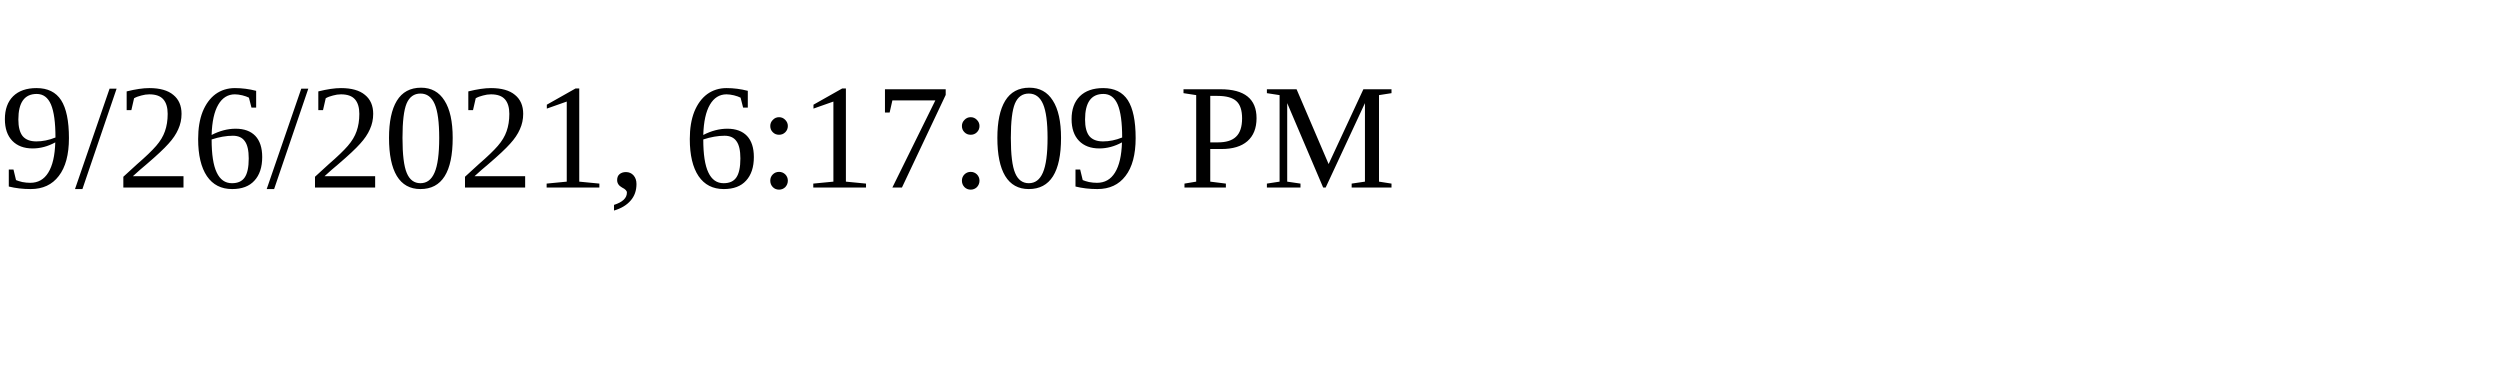
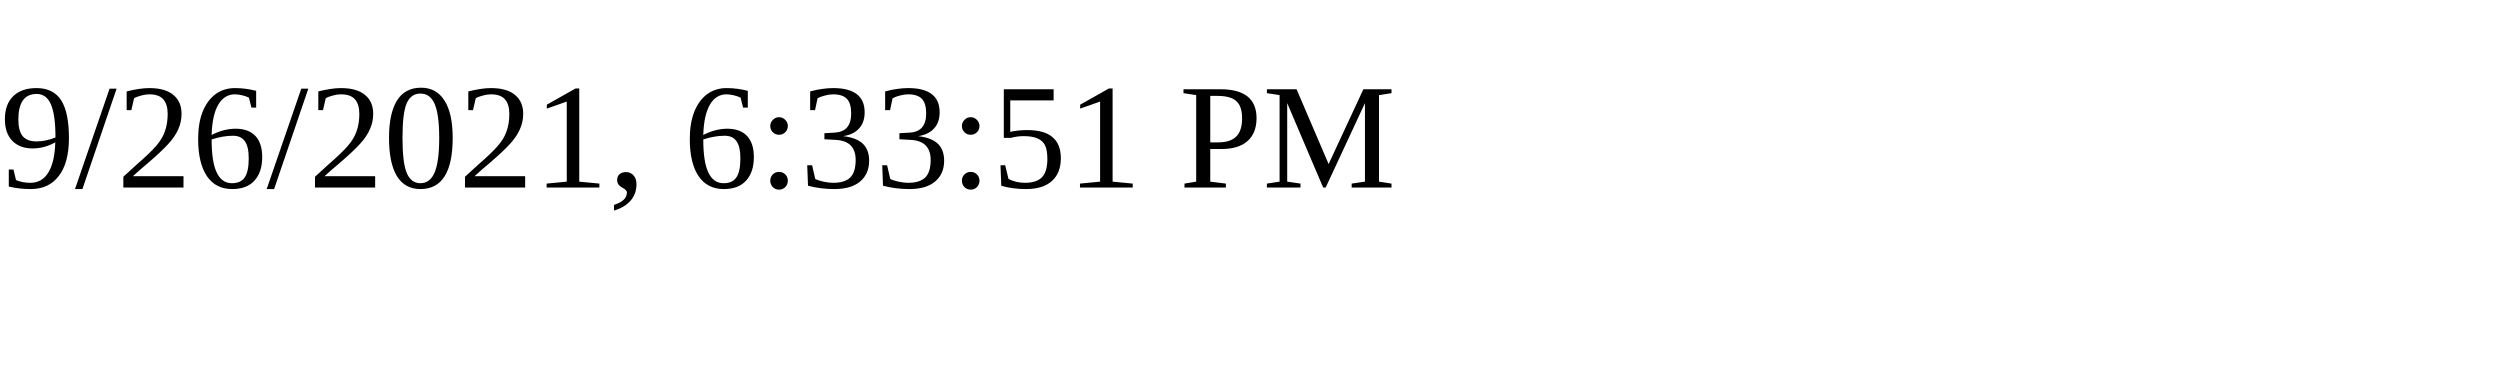
<svg xmlns="http://www.w3.org/2000/svg" height="30" width="200">
-   <text x="0" y="15">9/26/2021, 6:17:09 PM</text>
+   <text x="0" y="15">9/26/2021, 6:33:51 PM</text>
</svg>
